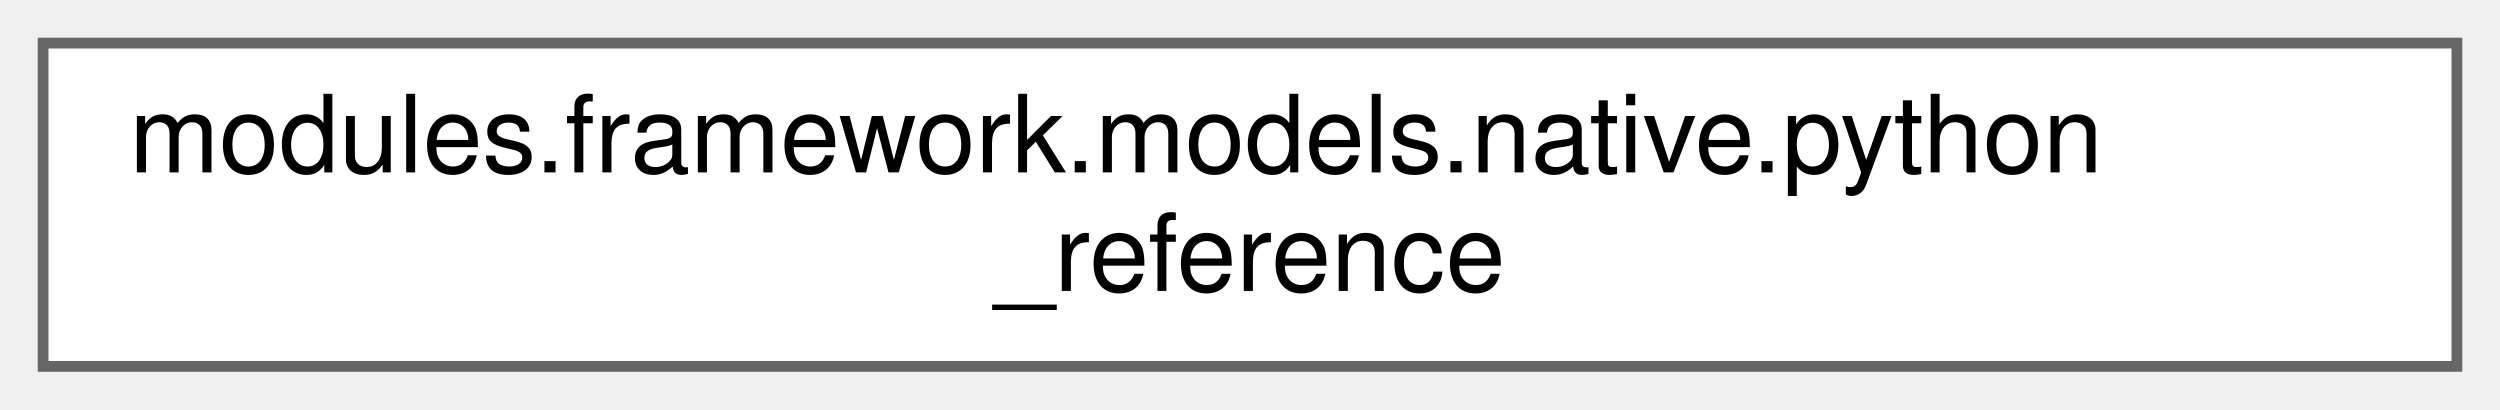
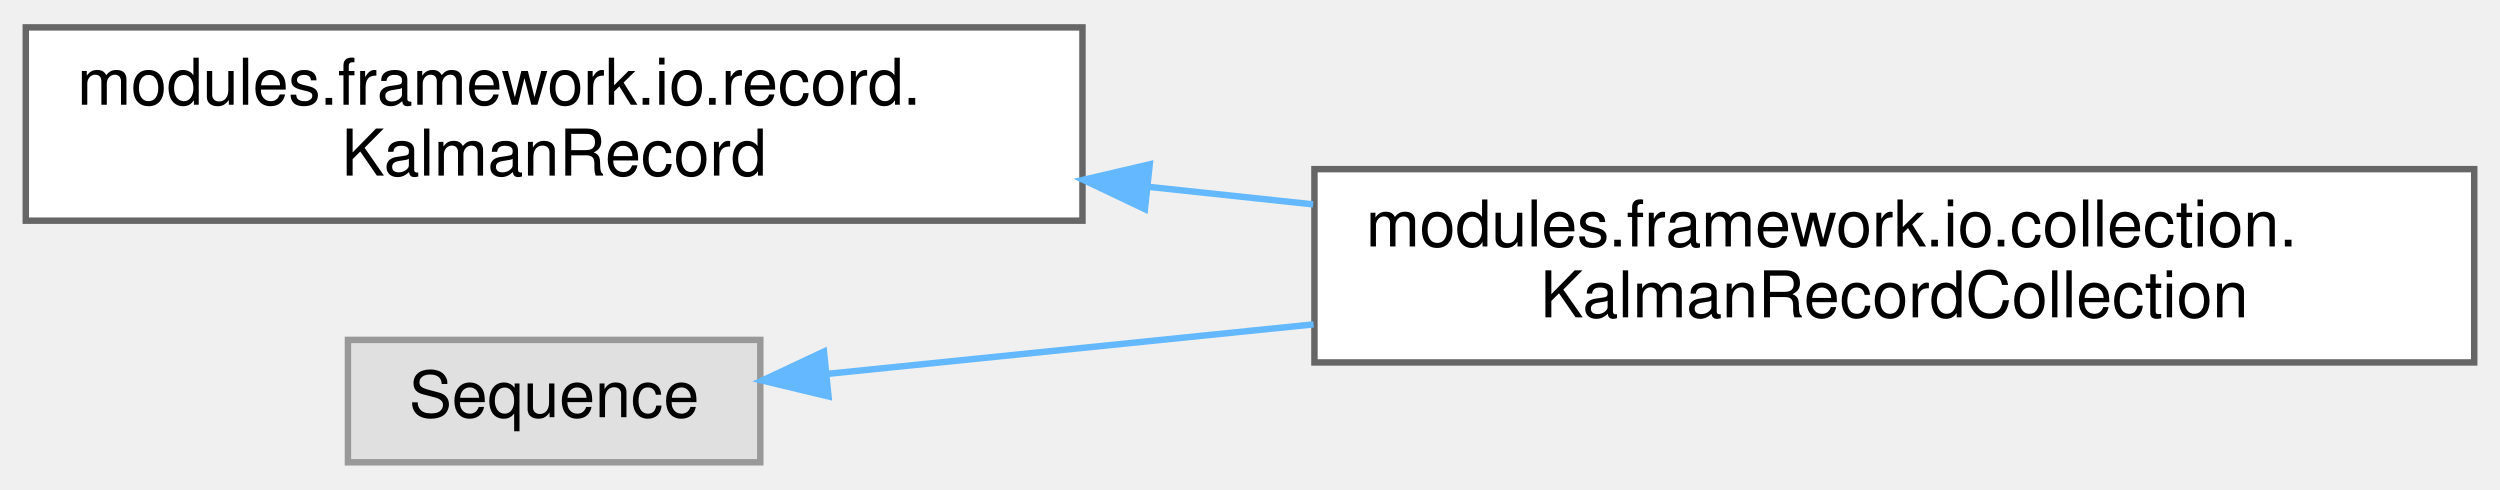
- <svg xmlns="http://www.w3.org/2000/svg" xmlns:xlink="http://www.w3.org/1999/xlink" width="232pt" height="38pt" viewBox="0.00 0.00 232.00 38.00">
-   <g id="graph0" class="graph" transform="scale(1 1) rotate(0) translate(4 34)">
+ <svg xmlns="http://www.w3.org/2000/svg" xmlns:xlink="http://www.w3.org/1999/xlink" width="388pt" height="76pt" viewBox="0.00 0.00 388.00 75.50">
+   <g id="graph0" class="graph" transform="scale(1 1) rotate(0) translate(4 71.5)">
    <g id="Node000000" class="node">
      <g id="a_Node000000">
-         <a xlink:href="classmodules_1_1framework_1_1models_1_1native_1_1python__reference.html" target="_top" xlink:title=" ">
-           <polygon fill="white" stroke="#666666" points="224,-30 0,-30 0,0 224,0 224,-30" />
-           <text text-anchor="start" x="8" y="-18" font-family="Helvetica,sans-Serif" font-size="10.00">modules.framework.models.native.python</text>
-           <text text-anchor="middle" x="112" y="-7" font-family="Helvetica,sans-Serif" font-size="10.00">_reference</text>
+         <a xlink:href="classmodules_1_1framework_1_1io_1_1record_1_1_kalman_record.html" target="_top" xlink:title=" ">
+           <polygon fill="white" stroke="#666666" points="164,-67.5 0,-67.5 0,-37.5 164,-37.5 164,-67.5" />
+           <text text-anchor="start" x="8" y="-55.5" font-family="Helvetica,sans-Serif" font-size="10.00">modules.framework.io.record.</text>
+           <text text-anchor="middle" x="82" y="-44.5" font-family="Helvetica,sans-Serif" font-size="10.00">KalmanRecord</text>
+         </a>
+       </g>
+     </g>
+     <g id="Node000001" class="node">
+       <g id="a_Node000001">
+         <a xlink:href="classmodules_1_1framework_1_1io_1_1collection_1_1_kalman_record_collection.html" target="_top" xlink:title=" ">
+           <polygon fill="white" stroke="#666666" points="380,-45.5 200,-45.5 200,-15.5 380,-15.5 380,-45.5" />
+           <text text-anchor="start" x="208" y="-33.5" font-family="Helvetica,sans-Serif" font-size="10.00">modules.framework.io.collection.</text>
+           <text text-anchor="middle" x="290" y="-22.5" font-family="Helvetica,sans-Serif" font-size="10.00">KalmanRecordCollection</text>
+         </a>
+       </g>
+     </g>
+     <g id="edge321_Node000000_Node000001" class="edge">
+       <g id="a_edge321_Node000000_Node000001">
+         <a xlink:title=" ">
+           <path fill="none" stroke="#63b8ff" d="M174.08,-42.77C182.62,-41.86 191.27,-40.94 199.79,-40.03" />
+           <polygon fill="#63b8ff" stroke="#63b8ff" points="173.69,-39.29 164.12,-43.84 174.44,-46.25 173.69,-39.29" />
+         </a>
+       </g>
+     </g>
+     <g id="Node000002" class="node">
+       <g id="a_Node000002">
+         <a xlink:title=" ">
+           <polygon fill="#e0e0e0" stroke="#999999" points="114,-19 50,-19 50,0 114,0 114,-19" />
+           <text text-anchor="middle" x="82" y="-7" font-family="Helvetica,sans-Serif" font-size="10.00">Sequence</text>
+         </a>
+       </g>
+     </g>
+     <g id="edge322_Node000002_Node000001" class="edge">
+       <g id="a_edge322_Node000002_Node000001">
+         <a xlink:title=" ">
+           <path fill="none" stroke="#63b8ff" d="M124.45,-13.73C146.16,-15.94 173.63,-18.74 199.87,-21.41" />
+           <polygon fill="#63b8ff" stroke="#63b8ff" points="124.59,-10.22 114.29,-12.69 123.88,-17.19 124.59,-10.22" />
        </a>
      </g>
    </g>
  </g>
</svg>
